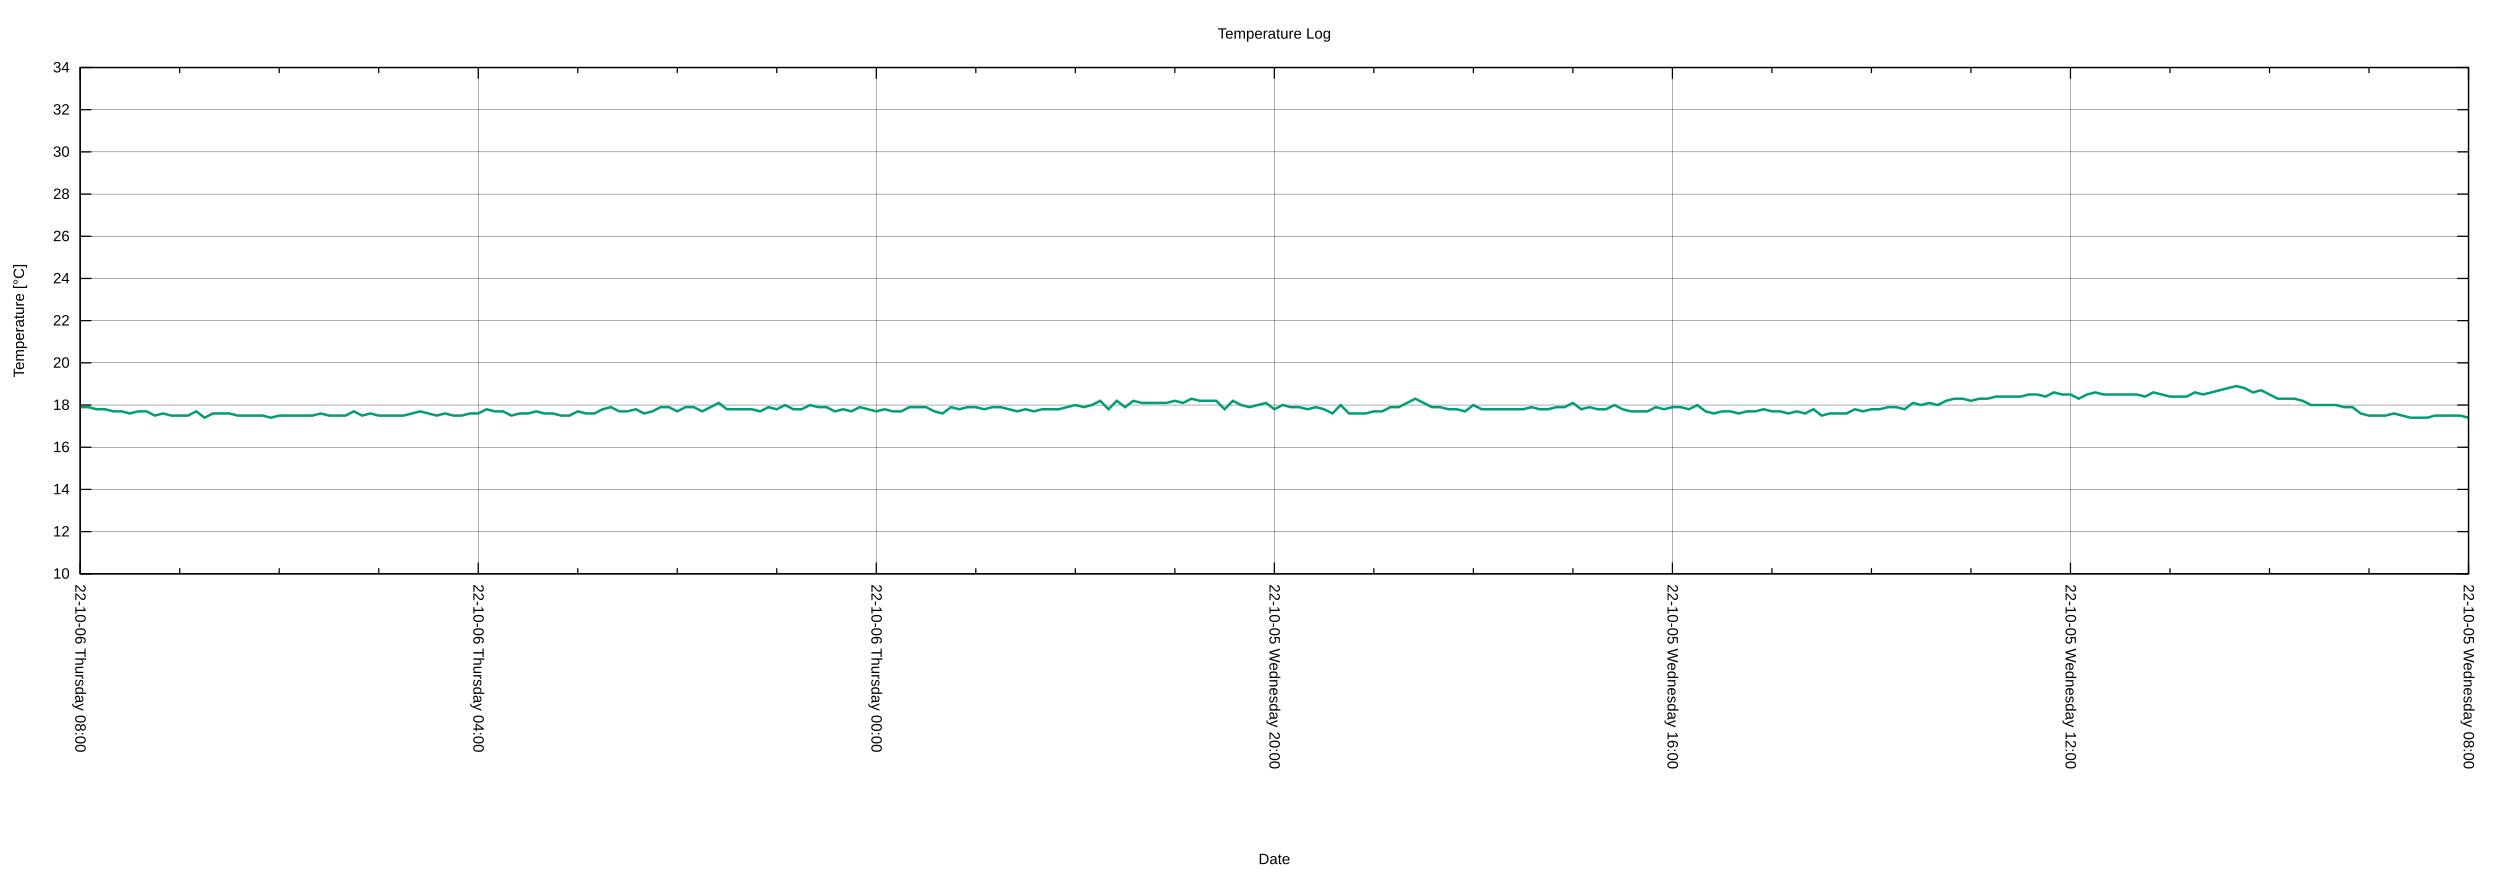
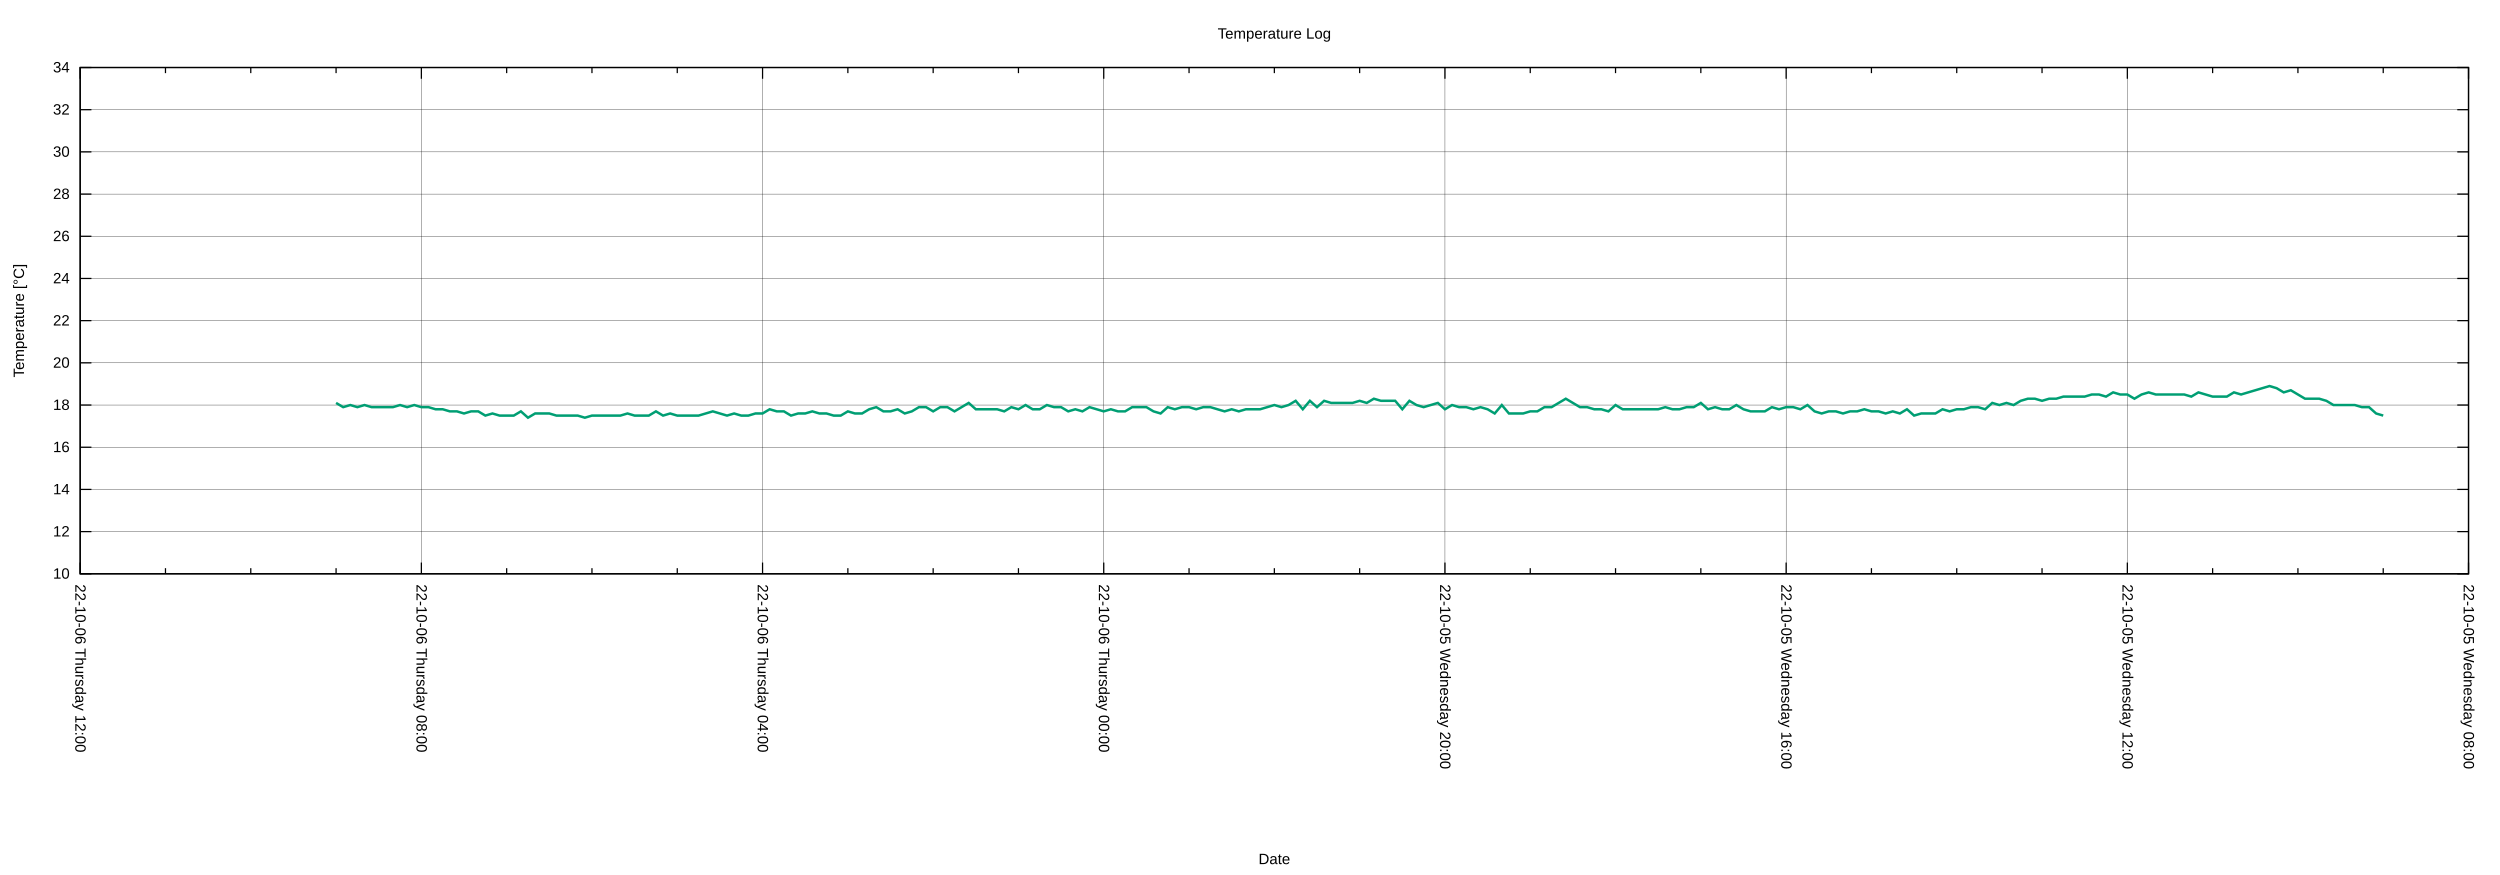
<svg xmlns="http://www.w3.org/2000/svg" xmlns:xlink="http://www.w3.org/1999/xlink" width="2000" height="700" viewBox="0 0 2000 700">
  <g id="gnuplot_canvas">
    <rect x="0" y="0" width="2000" height="700" fill="none" />
    <defs>
      <circle id="gpDot" r="0.5" stroke-width="0.5" stroke="currentColor" />
      <path id="gpPt0" stroke-width="0.222" stroke="currentColor" d="M-1,0 h2 M0,-1 v2" />
      <path id="gpPt1" stroke-width="0.222" stroke="currentColor" d="M-1,-1 L1,1 M1,-1 L-1,1" />
      <path id="gpPt2" stroke-width="0.222" stroke="currentColor" d="M-1,0 L1,0 M0,-1 L0,1 M-1,-1 L1,1 M-1,1 L1,-1" />
      <rect id="gpPt3" stroke-width="0.222" stroke="currentColor" x="-1" y="-1" width="2" height="2" />
      <rect id="gpPt4" stroke-width="0.222" stroke="currentColor" fill="currentColor" x="-1" y="-1" width="2" height="2" />
      <circle id="gpPt5" stroke-width="0.222" stroke="currentColor" cx="0" cy="0" r="1" />
      <use xlink:href="#gpPt5" id="gpPt6" fill="currentColor" stroke="none" />
      <path id="gpPt7" stroke-width="0.222" stroke="currentColor" d="M0,-1.33 L-1.33,0.67 L1.33,0.67 z" />
      <use xlink:href="#gpPt7" id="gpPt8" fill="currentColor" stroke="none" />
      <use xlink:href="#gpPt7" id="gpPt9" stroke="currentColor" transform="rotate(180)" />
      <use xlink:href="#gpPt9" id="gpPt10" fill="currentColor" stroke="none" />
      <use xlink:href="#gpPt3" id="gpPt11" stroke="currentColor" transform="rotate(45)" />
      <use xlink:href="#gpPt11" id="gpPt12" fill="currentColor" stroke="none" />
      <path id="gpPt13" stroke-width="0.222" stroke="currentColor" d="M0,1.330 L1.265,0.411 L0.782,-1.067 L-0.782,-1.076 L-1.265,0.411 z" />
      <use xlink:href="#gpPt13" id="gpPt14" fill="currentColor" stroke="none" />
      <filter id="textbox" filterUnits="objectBoundingBox" x="0" y="0" height="1" width="1">
        <feFlood flood-color="white" flood-opacity="1" result="bgnd" />
        <feComposite in="SourceGraphic" in2="bgnd" operator="atop" />
      </filter>
      <filter id="greybox" filterUnits="objectBoundingBox" x="0" y="0" height="1" width="1">
        <feFlood flood-color="lightgrey" flood-opacity="1" result="grey" />
        <feComposite in="SourceGraphic" in2="grey" operator="atop" />
      </filter>
    </defs>
    <g fill="none" color="white" stroke="currentColor" stroke-width="1.00" stroke-linecap="butt" stroke-linejoin="miter">
</g>
    <g fill="none" color="black" stroke="currentColor" stroke-width="1.00" stroke-linecap="butt" stroke-linejoin="miter">
</g>
    <g fill="none" color="black" stroke="black" stroke-width="0.25" stroke-linecap="butt" stroke-linejoin="miter">
</g>
    <g fill="none" color="black" stroke="currentColor" stroke-width="0.25" stroke-linecap="butt" stroke-linejoin="miter">
      <path stroke="black" class="gridline" d="M64.14,459.04 L1974.82,459.04  " />
    </g>
    <g fill="none" color="black" stroke="black" stroke-width="1.00" stroke-linecap="butt" stroke-linejoin="miter">
</g>
    <g fill="none" color="black" stroke="currentColor" stroke-width="1.00" stroke-linecap="butt" stroke-linejoin="miter">
      <path stroke="black" d="M64.14,459.04 L73.14,459.04 M1974.82,459.04 L1965.82,459.04  " />
      <g transform="translate(55.75,462.94)" stroke="none" fill="black" font-family="Arial" font-size="12.00" text-anchor="end">
        <text>
          <tspan font-family="Arial"> 10</tspan>
        </text>
      </g>
    </g>
    <g fill="none" color="black" stroke="currentColor" stroke-width="1.00" stroke-linecap="butt" stroke-linejoin="miter">
</g>
    <g fill="none" color="black" stroke="black" stroke-width="0.25" stroke-linecap="butt" stroke-linejoin="miter">
</g>
    <g fill="none" color="black" stroke="currentColor" stroke-width="0.25" stroke-linecap="butt" stroke-linejoin="miter">
      <path stroke="black" class="gridline" d="M64.14,425.29 L1974.82,425.29  " />
    </g>
    <g fill="none" color="black" stroke="black" stroke-width="1.00" stroke-linecap="butt" stroke-linejoin="miter">
</g>
    <g fill="none" color="black" stroke="currentColor" stroke-width="1.00" stroke-linecap="butt" stroke-linejoin="miter">
      <path stroke="black" d="M64.14,425.29 L73.14,425.29 M1974.82,425.29 L1965.82,425.29  " />
      <g transform="translate(55.75,429.19)" stroke="none" fill="black" font-family="Arial" font-size="12.00" text-anchor="end">
        <text>
          <tspan font-family="Arial"> 12</tspan>
        </text>
      </g>
    </g>
    <g fill="none" color="black" stroke="currentColor" stroke-width="1.00" stroke-linecap="butt" stroke-linejoin="miter">
</g>
    <g fill="none" color="black" stroke="black" stroke-width="0.25" stroke-linecap="butt" stroke-linejoin="miter">
</g>
    <g fill="none" color="black" stroke="currentColor" stroke-width="0.25" stroke-linecap="butt" stroke-linejoin="miter">
      <path stroke="black" class="gridline" d="M64.14,391.53 L1974.82,391.53  " />
    </g>
    <g fill="none" color="black" stroke="black" stroke-width="1.00" stroke-linecap="butt" stroke-linejoin="miter">
</g>
    <g fill="none" color="black" stroke="currentColor" stroke-width="1.00" stroke-linecap="butt" stroke-linejoin="miter">
      <path stroke="black" d="M64.14,391.53 L73.14,391.53 M1974.82,391.53 L1965.82,391.53  " />
      <g transform="translate(55.75,395.43)" stroke="none" fill="black" font-family="Arial" font-size="12.00" text-anchor="end">
        <text>
          <tspan font-family="Arial"> 14</tspan>
        </text>
      </g>
    </g>
    <g fill="none" color="black" stroke="currentColor" stroke-width="1.00" stroke-linecap="butt" stroke-linejoin="miter">
</g>
    <g fill="none" color="black" stroke="black" stroke-width="0.25" stroke-linecap="butt" stroke-linejoin="miter">
</g>
    <g fill="none" color="black" stroke="currentColor" stroke-width="0.25" stroke-linecap="butt" stroke-linejoin="miter">
      <path stroke="black" class="gridline" d="M64.14,357.78 L1974.82,357.78  " />
    </g>
    <g fill="none" color="black" stroke="black" stroke-width="1.00" stroke-linecap="butt" stroke-linejoin="miter">
</g>
    <g fill="none" color="black" stroke="currentColor" stroke-width="1.00" stroke-linecap="butt" stroke-linejoin="miter">
      <path stroke="black" d="M64.14,357.78 L73.14,357.78 M1974.82,357.78 L1965.82,357.78  " />
      <g transform="translate(55.75,361.68)" stroke="none" fill="black" font-family="Arial" font-size="12.00" text-anchor="end">
        <text>
          <tspan font-family="Arial"> 16</tspan>
        </text>
      </g>
    </g>
    <g fill="none" color="black" stroke="currentColor" stroke-width="1.00" stroke-linecap="butt" stroke-linejoin="miter">
</g>
    <g fill="none" color="black" stroke="black" stroke-width="0.25" stroke-linecap="butt" stroke-linejoin="miter">
</g>
    <g fill="none" color="black" stroke="currentColor" stroke-width="0.25" stroke-linecap="butt" stroke-linejoin="miter">
      <path stroke="black" class="gridline" d="M64.14,324.03 L1974.82,324.03  " />
    </g>
    <g fill="none" color="black" stroke="black" stroke-width="1.00" stroke-linecap="butt" stroke-linejoin="miter">
</g>
    <g fill="none" color="black" stroke="currentColor" stroke-width="1.00" stroke-linecap="butt" stroke-linejoin="miter">
      <path stroke="black" d="M64.14,324.03 L73.14,324.03 M1974.82,324.03 L1965.82,324.03  " />
      <g transform="translate(55.75,327.93)" stroke="none" fill="black" font-family="Arial" font-size="12.00" text-anchor="end">
        <text>
          <tspan font-family="Arial"> 18</tspan>
        </text>
      </g>
    </g>
    <g fill="none" color="black" stroke="currentColor" stroke-width="1.00" stroke-linecap="butt" stroke-linejoin="miter">
</g>
    <g fill="none" color="black" stroke="black" stroke-width="0.25" stroke-linecap="butt" stroke-linejoin="miter">
</g>
    <g fill="none" color="black" stroke="currentColor" stroke-width="0.25" stroke-linecap="butt" stroke-linejoin="miter">
      <path stroke="black" class="gridline" d="M64.14,290.28 L1974.82,290.28  " />
    </g>
    <g fill="none" color="black" stroke="black" stroke-width="1.00" stroke-linecap="butt" stroke-linejoin="miter">
</g>
    <g fill="none" color="black" stroke="currentColor" stroke-width="1.00" stroke-linecap="butt" stroke-linejoin="miter">
      <path stroke="black" d="M64.14,290.28 L73.14,290.28 M1974.82,290.28 L1965.82,290.28  " />
      <g transform="translate(55.75,294.18)" stroke="none" fill="black" font-family="Arial" font-size="12.00" text-anchor="end">
        <text>
          <tspan font-family="Arial"> 20</tspan>
        </text>
      </g>
    </g>
    <g fill="none" color="black" stroke="currentColor" stroke-width="1.00" stroke-linecap="butt" stroke-linejoin="miter">
</g>
    <g fill="none" color="black" stroke="black" stroke-width="0.25" stroke-linecap="butt" stroke-linejoin="miter">
</g>
    <g fill="none" color="black" stroke="currentColor" stroke-width="0.25" stroke-linecap="butt" stroke-linejoin="miter">
      <path stroke="black" class="gridline" d="M64.14,256.52 L1974.82,256.52  " />
    </g>
    <g fill="none" color="black" stroke="black" stroke-width="1.00" stroke-linecap="butt" stroke-linejoin="miter">
</g>
    <g fill="none" color="black" stroke="currentColor" stroke-width="1.00" stroke-linecap="butt" stroke-linejoin="miter">
      <path stroke="black" d="M64.14,256.52 L73.14,256.52 M1974.82,256.52 L1965.82,256.52  " />
      <g transform="translate(55.75,260.42)" stroke="none" fill="black" font-family="Arial" font-size="12.00" text-anchor="end">
        <text>
          <tspan font-family="Arial"> 22</tspan>
        </text>
      </g>
    </g>
    <g fill="none" color="black" stroke="currentColor" stroke-width="1.00" stroke-linecap="butt" stroke-linejoin="miter">
</g>
    <g fill="none" color="black" stroke="black" stroke-width="0.25" stroke-linecap="butt" stroke-linejoin="miter">
</g>
    <g fill="none" color="black" stroke="currentColor" stroke-width="0.25" stroke-linecap="butt" stroke-linejoin="miter">
      <path stroke="black" class="gridline" d="M64.14,222.77 L1974.82,222.77  " />
    </g>
    <g fill="none" color="black" stroke="black" stroke-width="1.00" stroke-linecap="butt" stroke-linejoin="miter">
</g>
    <g fill="none" color="black" stroke="currentColor" stroke-width="1.00" stroke-linecap="butt" stroke-linejoin="miter">
      <path stroke="black" d="M64.14,222.77 L73.14,222.77 M1974.82,222.77 L1965.82,222.77  " />
      <g transform="translate(55.75,226.67)" stroke="none" fill="black" font-family="Arial" font-size="12.00" text-anchor="end">
        <text>
          <tspan font-family="Arial"> 24</tspan>
        </text>
      </g>
    </g>
    <g fill="none" color="black" stroke="currentColor" stroke-width="1.00" stroke-linecap="butt" stroke-linejoin="miter">
</g>
    <g fill="none" color="black" stroke="black" stroke-width="0.25" stroke-linecap="butt" stroke-linejoin="miter">
</g>
    <g fill="none" color="black" stroke="currentColor" stroke-width="0.25" stroke-linecap="butt" stroke-linejoin="miter">
      <path stroke="black" class="gridline" d="M64.14,189.02 L1974.82,189.02  " />
    </g>
    <g fill="none" color="black" stroke="black" stroke-width="1.00" stroke-linecap="butt" stroke-linejoin="miter">
</g>
    <g fill="none" color="black" stroke="currentColor" stroke-width="1.00" stroke-linecap="butt" stroke-linejoin="miter">
      <path stroke="black" d="M64.14,189.02 L73.14,189.02 M1974.82,189.02 L1965.82,189.02  " />
      <g transform="translate(55.75,192.92)" stroke="none" fill="black" font-family="Arial" font-size="12.00" text-anchor="end">
        <text>
          <tspan font-family="Arial"> 26</tspan>
        </text>
      </g>
    </g>
    <g fill="none" color="black" stroke="currentColor" stroke-width="1.00" stroke-linecap="butt" stroke-linejoin="miter">
</g>
    <g fill="none" color="black" stroke="black" stroke-width="0.25" stroke-linecap="butt" stroke-linejoin="miter">
</g>
    <g fill="none" color="black" stroke="currentColor" stroke-width="0.25" stroke-linecap="butt" stroke-linejoin="miter">
      <path stroke="black" class="gridline" d="M64.14,155.27 L1974.82,155.27  " />
    </g>
    <g fill="none" color="black" stroke="black" stroke-width="1.00" stroke-linecap="butt" stroke-linejoin="miter">
</g>
    <g fill="none" color="black" stroke="currentColor" stroke-width="1.00" stroke-linecap="butt" stroke-linejoin="miter">
      <path stroke="black" d="M64.14,155.27 L73.14,155.27 M1974.82,155.27 L1965.82,155.27  " />
      <g transform="translate(55.75,159.17)" stroke="none" fill="black" font-family="Arial" font-size="12.00" text-anchor="end">
        <text>
          <tspan font-family="Arial"> 28</tspan>
        </text>
      </g>
    </g>
    <g fill="none" color="black" stroke="currentColor" stroke-width="1.00" stroke-linecap="butt" stroke-linejoin="miter">
</g>
    <g fill="none" color="black" stroke="black" stroke-width="0.25" stroke-linecap="butt" stroke-linejoin="miter">
</g>
    <g fill="none" color="black" stroke="currentColor" stroke-width="0.25" stroke-linecap="butt" stroke-linejoin="miter">
      <path stroke="black" class="gridline" d="M64.14,121.51 L1974.82,121.51  " />
    </g>
    <g fill="none" color="black" stroke="black" stroke-width="1.00" stroke-linecap="butt" stroke-linejoin="miter">
</g>
    <g fill="none" color="black" stroke="currentColor" stroke-width="1.00" stroke-linecap="butt" stroke-linejoin="miter">
      <path stroke="black" d="M64.14,121.51 L73.14,121.51 M1974.82,121.51 L1965.82,121.51  " />
      <g transform="translate(55.75,125.41)" stroke="none" fill="black" font-family="Arial" font-size="12.00" text-anchor="end">
        <text>
          <tspan font-family="Arial"> 30</tspan>
        </text>
      </g>
    </g>
    <g fill="none" color="black" stroke="currentColor" stroke-width="1.00" stroke-linecap="butt" stroke-linejoin="miter">
</g>
    <g fill="none" color="black" stroke="black" stroke-width="0.25" stroke-linecap="butt" stroke-linejoin="miter">
</g>
    <g fill="none" color="black" stroke="currentColor" stroke-width="0.25" stroke-linecap="butt" stroke-linejoin="miter">
      <path stroke="black" class="gridline" d="M64.14,87.76 L1974.82,87.76  " />
    </g>
    <g fill="none" color="black" stroke="black" stroke-width="1.00" stroke-linecap="butt" stroke-linejoin="miter">
</g>
    <g fill="none" color="black" stroke="currentColor" stroke-width="1.00" stroke-linecap="butt" stroke-linejoin="miter">
      <path stroke="black" d="M64.14,87.76 L73.14,87.76 M1974.82,87.76 L1965.82,87.76  " />
      <g transform="translate(55.75,91.66)" stroke="none" fill="black" font-family="Arial" font-size="12.00" text-anchor="end">
        <text>
          <tspan font-family="Arial"> 32</tspan>
        </text>
      </g>
    </g>
    <g fill="none" color="black" stroke="currentColor" stroke-width="1.00" stroke-linecap="butt" stroke-linejoin="miter">
</g>
    <g fill="none" color="black" stroke="black" stroke-width="0.25" stroke-linecap="butt" stroke-linejoin="miter">
</g>
    <g fill="none" color="black" stroke="currentColor" stroke-width="0.25" stroke-linecap="butt" stroke-linejoin="miter">
      <path stroke="black" class="gridline" d="M64.14,54.01 L1974.82,54.01  " />
    </g>
    <g fill="none" color="black" stroke="black" stroke-width="1.00" stroke-linecap="butt" stroke-linejoin="miter">
</g>
    <g fill="none" color="black" stroke="currentColor" stroke-width="1.00" stroke-linecap="butt" stroke-linejoin="miter">
      <path stroke="black" d="M64.14,54.01 L73.14,54.01 M1974.82,54.01 L1965.82,54.01  " />
      <g transform="translate(55.75,57.91)" stroke="none" fill="black" font-family="Arial" font-size="12.00" text-anchor="end">
        <text>
          <tspan font-family="Arial"> 34</tspan>
        </text>
      </g>
    </g>
    <g fill="none" color="black" stroke="currentColor" stroke-width="1.00" stroke-linecap="butt" stroke-linejoin="miter">
</g>
    <g fill="none" color="black" stroke="black" stroke-width="0.25" stroke-linecap="butt" stroke-linejoin="miter">
</g>
    <g fill="none" color="black" stroke="currentColor" stroke-width="0.25" stroke-linecap="butt" stroke-linejoin="miter">
      <path stroke="black" class="gridline" d="M1974.82,459.04 L1974.82,54.01  " />
    </g>
    <g fill="none" color="black" stroke="black" stroke-width="1.00" stroke-linecap="butt" stroke-linejoin="miter">
</g>
    <g fill="none" color="black" stroke="currentColor" stroke-width="1.00" stroke-linecap="butt" stroke-linejoin="miter">
      <path stroke="black" d="M1974.82,459.04 L1974.82,450.04 M1974.82,54.01 L1974.82,63.01  " />
      <g transform="translate(1970.92,467.43) rotate(90)" stroke="none" fill="black" font-family="Arial" font-size="12.00" text-anchor="start">
        <text>
          <tspan font-family="Arial">22-10-05 Wednesday 08:00</tspan>
        </text>
      </g>
    </g>
    <g fill="none" color="black" stroke="currentColor" stroke-width="1.00" stroke-linecap="butt" stroke-linejoin="miter">
-       <path stroke="black" d="M1895.21,459.04 L1895.21,454.54 M1895.21,54.01 L1895.21,58.51 M1815.60,459.04 L1815.60,454.54 M1815.60,54.01 L1815.60,58.51   M1735.99,459.04 L1735.99,454.54 M1735.99,54.01 L1735.99,58.51  " />
-     </g>
-     <g fill="none" color="black" stroke="black" stroke-width="0.25" stroke-linecap="butt" stroke-linejoin="miter">
- </g>
-     <g fill="none" color="black" stroke="currentColor" stroke-width="0.25" stroke-linecap="butt" stroke-linejoin="miter">
-       <path stroke="black" class="gridline" d="M1656.37,459.04 L1656.37,54.01  " />
-     </g>
-     <g fill="none" color="black" stroke="black" stroke-width="1.00" stroke-linecap="butt" stroke-linejoin="miter">
- </g>
-     <g fill="none" color="black" stroke="currentColor" stroke-width="1.00" stroke-linecap="butt" stroke-linejoin="miter">
-       <path stroke="black" d="M1656.37,459.04 L1656.37,450.04 M1656.37,54.01 L1656.37,63.01  " />
-       <g transform="translate(1652.47,467.43) rotate(90)" stroke="none" fill="black" font-family="Arial" font-size="12.00" text-anchor="start">
+       <path stroke="black" d="M1906.58,459.04 L1906.58,454.54 M1906.58,54.01 L1906.58,58.51 M1838.34,459.04 L1838.34,454.54 M1838.34,54.01 L1838.34,58.51   M1770.10,459.04 L1770.10,454.54 M1770.10,54.01 L1770.10,58.51  " />
+     </g>
+     <g fill="none" color="black" stroke="black" stroke-width="0.25" stroke-linecap="butt" stroke-linejoin="miter">
+ </g>
+     <g fill="none" color="black" stroke="currentColor" stroke-width="0.25" stroke-linecap="butt" stroke-linejoin="miter">
+       <path stroke="black" class="gridline" d="M1701.87,459.04 L1701.87,54.01  " />
+     </g>
+     <g fill="none" color="black" stroke="black" stroke-width="1.00" stroke-linecap="butt" stroke-linejoin="miter">
+ </g>
+     <g fill="none" color="black" stroke="currentColor" stroke-width="1.00" stroke-linecap="butt" stroke-linejoin="miter">
+       <path stroke="black" d="M1701.87,459.04 L1701.87,450.04 M1701.87,54.01 L1701.87,63.01  " />
+       <g transform="translate(1697.97,467.43) rotate(90)" stroke="none" fill="black" font-family="Arial" font-size="12.00" text-anchor="start">
        <text>
          <tspan font-family="Arial">22-10-05 Wednesday 12:00</tspan>
        </text>
      </g>
    </g>
    <g fill="none" color="black" stroke="currentColor" stroke-width="1.00" stroke-linecap="butt" stroke-linejoin="miter">
-       <path stroke="black" d="M1576.76,459.04 L1576.76,454.54 M1576.76,54.01 L1576.76,58.51 M1497.15,459.04 L1497.15,454.54 M1497.15,54.01 L1497.15,58.51   M1417.54,459.04 L1417.54,454.54 M1417.54,54.01 L1417.54,58.51  " />
-     </g>
-     <g fill="none" color="black" stroke="black" stroke-width="0.25" stroke-linecap="butt" stroke-linejoin="miter">
- </g>
-     <g fill="none" color="black" stroke="currentColor" stroke-width="0.25" stroke-linecap="butt" stroke-linejoin="miter">
-       <path stroke="black" class="gridline" d="M1337.93,459.04 L1337.93,54.01  " />
-     </g>
-     <g fill="none" color="black" stroke="black" stroke-width="1.00" stroke-linecap="butt" stroke-linejoin="miter">
- </g>
-     <g fill="none" color="black" stroke="currentColor" stroke-width="1.00" stroke-linecap="butt" stroke-linejoin="miter">
-       <path stroke="black" d="M1337.93,459.04 L1337.93,450.04 M1337.93,54.01 L1337.93,63.01  " />
-       <g transform="translate(1334.03,467.43) rotate(90)" stroke="none" fill="black" font-family="Arial" font-size="12.00" text-anchor="start">
+       <path stroke="black" d="M1633.63,459.04 L1633.63,454.54 M1633.63,54.01 L1633.63,58.51 M1565.39,459.04 L1565.39,454.54 M1565.39,54.01 L1565.39,58.51   M1497.15,459.04 L1497.15,454.54 M1497.15,54.01 L1497.15,58.51  " />
+     </g>
+     <g fill="none" color="black" stroke="black" stroke-width="0.25" stroke-linecap="butt" stroke-linejoin="miter">
+ </g>
+     <g fill="none" color="black" stroke="currentColor" stroke-width="0.25" stroke-linecap="butt" stroke-linejoin="miter">
+       <path stroke="black" class="gridline" d="M1428.91,459.04 L1428.91,54.01  " />
+     </g>
+     <g fill="none" color="black" stroke="black" stroke-width="1.00" stroke-linecap="butt" stroke-linejoin="miter">
+ </g>
+     <g fill="none" color="black" stroke="currentColor" stroke-width="1.00" stroke-linecap="butt" stroke-linejoin="miter">
+       <path stroke="black" d="M1428.91,459.04 L1428.91,450.04 M1428.91,54.01 L1428.91,63.01  " />
+       <g transform="translate(1425.01,467.43) rotate(90)" stroke="none" fill="black" font-family="Arial" font-size="12.00" text-anchor="start">
        <text>
          <tspan font-family="Arial">22-10-05 Wednesday 16:00</tspan>
        </text>
      </g>
    </g>
    <g fill="none" color="black" stroke="currentColor" stroke-width="1.00" stroke-linecap="butt" stroke-linejoin="miter">
-       <path stroke="black" d="M1258.32,459.04 L1258.32,454.54 M1258.32,54.01 L1258.32,58.51 M1178.70,459.04 L1178.70,454.54 M1178.70,54.01 L1178.70,58.51   M1099.09,459.04 L1099.09,454.54 M1099.09,54.01 L1099.09,58.51  " />
-     </g>
-     <g fill="none" color="black" stroke="black" stroke-width="0.25" stroke-linecap="butt" stroke-linejoin="miter">
- </g>
-     <g fill="none" color="black" stroke="currentColor" stroke-width="0.25" stroke-linecap="butt" stroke-linejoin="miter">
-       <path stroke="black" class="gridline" d="M1019.48,459.04 L1019.48,54.01  " />
-     </g>
-     <g fill="none" color="black" stroke="black" stroke-width="1.00" stroke-linecap="butt" stroke-linejoin="miter">
- </g>
-     <g fill="none" color="black" stroke="currentColor" stroke-width="1.00" stroke-linecap="butt" stroke-linejoin="miter">
-       <path stroke="black" d="M1019.48,459.04 L1019.48,450.04 M1019.48,54.01 L1019.48,63.01  " />
-       <g transform="translate(1015.58,467.43) rotate(90)" stroke="none" fill="black" font-family="Arial" font-size="12.00" text-anchor="start">
+       <path stroke="black" d="M1360.67,459.04 L1360.67,454.54 M1360.67,54.01 L1360.67,58.51 M1292.43,459.04 L1292.43,454.54 M1292.43,54.01 L1292.43,58.51   M1224.20,459.04 L1224.20,454.54 M1224.20,54.01 L1224.20,58.51  " />
+     </g>
+     <g fill="none" color="black" stroke="black" stroke-width="0.25" stroke-linecap="butt" stroke-linejoin="miter">
+ </g>
+     <g fill="none" color="black" stroke="currentColor" stroke-width="0.25" stroke-linecap="butt" stroke-linejoin="miter">
+       <path stroke="black" class="gridline" d="M1155.96,459.04 L1155.96,54.01  " />
+     </g>
+     <g fill="none" color="black" stroke="black" stroke-width="1.00" stroke-linecap="butt" stroke-linejoin="miter">
+ </g>
+     <g fill="none" color="black" stroke="currentColor" stroke-width="1.00" stroke-linecap="butt" stroke-linejoin="miter">
+       <path stroke="black" d="M1155.96,459.04 L1155.96,450.04 M1155.96,54.01 L1155.96,63.01  " />
+       <g transform="translate(1152.06,467.43) rotate(90)" stroke="none" fill="black" font-family="Arial" font-size="12.00" text-anchor="start">
        <text>
          <tspan font-family="Arial">22-10-05 Wednesday 20:00</tspan>
        </text>
      </g>
    </g>
    <g fill="none" color="black" stroke="currentColor" stroke-width="1.00" stroke-linecap="butt" stroke-linejoin="miter">
-       <path stroke="black" d="M939.87,459.04 L939.87,454.54 M939.87,54.01 L939.87,58.51 M860.26,459.04 L860.26,454.54 M860.26,54.01 L860.26,58.51   M780.65,459.04 L780.65,454.54 M780.65,54.01 L780.65,58.51  " />
-     </g>
-     <g fill="none" color="black" stroke="black" stroke-width="0.25" stroke-linecap="butt" stroke-linejoin="miter">
- </g>
-     <g fill="none" color="black" stroke="currentColor" stroke-width="0.25" stroke-linecap="butt" stroke-linejoin="miter">
-       <path stroke="black" class="gridline" d="M701.03,459.04 L701.03,54.01  " />
-     </g>
-     <g fill="none" color="black" stroke="black" stroke-width="1.00" stroke-linecap="butt" stroke-linejoin="miter">
- </g>
-     <g fill="none" color="black" stroke="currentColor" stroke-width="1.00" stroke-linecap="butt" stroke-linejoin="miter">
-       <path stroke="black" d="M701.03,459.04 L701.03,450.04 M701.03,54.01 L701.03,63.01  " />
-       <g transform="translate(697.13,467.43) rotate(90)" stroke="none" fill="black" font-family="Arial" font-size="12.00" text-anchor="start">
+       <path stroke="black" d="M1087.72,459.04 L1087.72,454.54 M1087.72,54.01 L1087.72,58.51 M1019.48,459.04 L1019.48,454.54 M1019.48,54.01 L1019.48,58.51   M951.24,459.04 L951.24,454.54 M951.24,54.01 L951.24,58.51  " />
+     </g>
+     <g fill="none" color="black" stroke="black" stroke-width="0.25" stroke-linecap="butt" stroke-linejoin="miter">
+ </g>
+     <g fill="none" color="black" stroke="currentColor" stroke-width="0.25" stroke-linecap="butt" stroke-linejoin="miter">
+       <path stroke="black" class="gridline" d="M883.00,459.04 L883.00,54.01  " />
+     </g>
+     <g fill="none" color="black" stroke="black" stroke-width="1.00" stroke-linecap="butt" stroke-linejoin="miter">
+ </g>
+     <g fill="none" color="black" stroke="currentColor" stroke-width="1.00" stroke-linecap="butt" stroke-linejoin="miter">
+       <path stroke="black" d="M883.00,459.04 L883.00,450.04 M883.00,54.01 L883.00,63.01  " />
+       <g transform="translate(879.10,467.43) rotate(90)" stroke="none" fill="black" font-family="Arial" font-size="12.00" text-anchor="start">
        <text>
          <tspan font-family="Arial">22-10-06 Thursday 00:00</tspan>
        </text>
      </g>
    </g>
    <g fill="none" color="black" stroke="currentColor" stroke-width="1.00" stroke-linecap="butt" stroke-linejoin="miter">
-       <path stroke="black" d="M621.42,459.04 L621.42,454.54 M621.42,54.01 L621.42,58.51 M541.81,459.04 L541.81,454.54 M541.81,54.01 L541.81,58.51   M462.20,459.04 L462.20,454.54 M462.20,54.01 L462.20,58.51  " />
-     </g>
-     <g fill="none" color="black" stroke="black" stroke-width="0.25" stroke-linecap="butt" stroke-linejoin="miter">
- </g>
-     <g fill="none" color="black" stroke="currentColor" stroke-width="0.25" stroke-linecap="butt" stroke-linejoin="miter">
-       <path stroke="black" class="gridline" d="M382.59,459.04 L382.59,54.01  " />
-     </g>
-     <g fill="none" color="black" stroke="black" stroke-width="1.00" stroke-linecap="butt" stroke-linejoin="miter">
- </g>
-     <g fill="none" color="black" stroke="currentColor" stroke-width="1.00" stroke-linecap="butt" stroke-linejoin="miter">
-       <path stroke="black" d="M382.59,459.04 L382.59,450.04 M382.59,54.01 L382.59,63.01  " />
-       <g transform="translate(378.69,467.43) rotate(90)" stroke="none" fill="black" font-family="Arial" font-size="12.00" text-anchor="start">
+       <path stroke="black" d="M814.76,459.04 L814.76,454.54 M814.76,54.01 L814.76,58.51 M746.53,459.04 L746.53,454.54 M746.53,54.01 L746.53,58.51   M678.29,459.04 L678.29,454.54 M678.29,54.01 L678.29,58.51  " />
+     </g>
+     <g fill="none" color="black" stroke="black" stroke-width="0.25" stroke-linecap="butt" stroke-linejoin="miter">
+ </g>
+     <g fill="none" color="black" stroke="currentColor" stroke-width="0.25" stroke-linecap="butt" stroke-linejoin="miter">
+       <path stroke="black" class="gridline" d="M610.05,459.04 L610.05,54.01  " />
+     </g>
+     <g fill="none" color="black" stroke="black" stroke-width="1.00" stroke-linecap="butt" stroke-linejoin="miter">
+ </g>
+     <g fill="none" color="black" stroke="currentColor" stroke-width="1.00" stroke-linecap="butt" stroke-linejoin="miter">
+       <path stroke="black" d="M610.05,459.04 L610.05,450.04 M610.05,54.01 L610.05,63.01  " />
+       <g transform="translate(606.15,467.43) rotate(90)" stroke="none" fill="black" font-family="Arial" font-size="12.00" text-anchor="start">
        <text>
          <tspan font-family="Arial">22-10-06 Thursday 04:00</tspan>
        </text>
      </g>
    </g>
    <g fill="none" color="black" stroke="currentColor" stroke-width="1.00" stroke-linecap="butt" stroke-linejoin="miter">
-       <path stroke="black" d="M302.98,459.04 L302.98,454.54 M302.98,54.01 L302.98,58.51 M223.36,459.04 L223.36,454.54 M223.36,54.01 L223.36,58.51   M143.75,459.04 L143.75,454.54 M143.75,54.01 L143.75,58.51  " />
+       <path stroke="black" d="M541.81,459.04 L541.81,454.54 M541.81,54.01 L541.81,58.51 M473.57,459.04 L473.57,454.54 M473.57,54.01 L473.57,58.51   M405.33,459.04 L405.33,454.54 M405.33,54.01 L405.33,58.51  " />
+     </g>
+     <g fill="none" color="black" stroke="black" stroke-width="0.25" stroke-linecap="butt" stroke-linejoin="miter">
+ </g>
+     <g fill="none" color="black" stroke="currentColor" stroke-width="0.25" stroke-linecap="butt" stroke-linejoin="miter">
+       <path stroke="black" class="gridline" d="M337.09,459.04 L337.09,54.01  " />
+     </g>
+     <g fill="none" color="black" stroke="black" stroke-width="1.00" stroke-linecap="butt" stroke-linejoin="miter">
+ </g>
+     <g fill="none" color="black" stroke="currentColor" stroke-width="1.00" stroke-linecap="butt" stroke-linejoin="miter">
+       <path stroke="black" d="M337.09,459.04 L337.09,450.04 M337.09,54.01 L337.09,63.01  " />
+       <g transform="translate(333.19,467.43) rotate(90)" stroke="none" fill="black" font-family="Arial" font-size="12.00" text-anchor="start">
+         <text>
+           <tspan font-family="Arial">22-10-06 Thursday 08:00</tspan>
+         </text>
+       </g>
+     </g>
+     <g fill="none" color="black" stroke="currentColor" stroke-width="1.00" stroke-linecap="butt" stroke-linejoin="miter">
+       <path stroke="black" d="M268.86,459.04 L268.86,454.54 M268.86,54.01 L268.86,58.51 M200.62,459.04 L200.62,454.54 M200.62,54.01 L200.62,58.51   M132.38,459.04 L132.38,454.54 M132.38,54.01 L132.38,58.51  " />
    </g>
    <g fill="none" color="black" stroke="black" stroke-width="0.25" stroke-linecap="butt" stroke-linejoin="miter">
</g>
    <g fill="none" color="black" stroke="currentColor" stroke-width="0.25" stroke-linecap="butt" stroke-linejoin="miter">
      <path stroke="black" class="gridline" d="M64.14,459.04 L64.14,54.01  " />
    </g>
    <g fill="none" color="black" stroke="black" stroke-width="1.00" stroke-linecap="butt" stroke-linejoin="miter">
</g>
    <g fill="none" color="black" stroke="currentColor" stroke-width="1.00" stroke-linecap="butt" stroke-linejoin="miter">
      <path stroke="black" d="M64.14,459.04 L64.14,450.04 M64.14,54.01 L64.14,63.01  " />
      <g transform="translate(60.24,467.43) rotate(90)" stroke="none" fill="black" font-family="Arial" font-size="12.00" text-anchor="start">
        <text>
-           <tspan font-family="Arial">22-10-06 Thursday 08:00</tspan>
+           <tspan font-family="Arial">22-10-06 Thursday 12:00</tspan>
        </text>
      </g>
    </g>
    <g fill="none" color="black" stroke="currentColor" stroke-width="1.00" stroke-linecap="butt" stroke-linejoin="miter">
</g>
    <g fill="none" color="black" stroke="currentColor" stroke-width="1.00" stroke-linecap="butt" stroke-linejoin="miter">
      <path stroke="black" d="M64.14,54.01 L64.14,459.04 L1974.82,459.04 L1974.82,54.01 L64.14,54.01 Z  " />
    </g>
    <g fill="none" color="black" stroke="currentColor" stroke-width="1.00" stroke-linecap="butt" stroke-linejoin="miter">
      <g transform="translate(19.18,256.53) rotate(270)" stroke="none" fill="black" font-family="Arial" font-size="12.00" text-anchor="middle">
        <text>
          <tspan font-family="Arial">Temperature [°C]</tspan>
        </text>
      </g>
    </g>
    <g fill="none" color="black" stroke="currentColor" stroke-width="1.00" stroke-linecap="butt" stroke-linejoin="miter">
      <g transform="translate(1019.48,691.30)" stroke="none" fill="black" font-family="Arial" font-size="12.00" text-anchor="middle">
        <text>
          <tspan font-family="Arial">Date</tspan>
        </text>
      </g>
    </g>
    <g fill="none" color="black" stroke="currentColor" stroke-width="1.00" stroke-linecap="butt" stroke-linejoin="miter">
</g>
    <g id="gnuplot_plot_1">
      <g fill="none" color="white" stroke="currentColor" stroke-width="2.00" stroke-linecap="butt" stroke-linejoin="miter">
</g>
      <g fill="none" color="black" stroke="currentColor" stroke-width="2.00" stroke-linecap="butt" stroke-linejoin="miter">
-         <path stroke="rgb(  0, 158, 115)" d="M64.14,325.72 L70.77,325.72 L77.41,327.41 L84.04,327.41 L90.68,329.09 L97.31,329.09 L103.95,330.78 L110.58,329.09   L117.21,329.09 L123.85,332.47 L130.48,330.78 L137.12,332.47 L143.75,332.47 L150.39,332.47 L157.02,329.09 L163.65,334.16   L170.29,330.78 L176.92,330.78 L183.56,330.78 L190.19,332.47 L196.83,332.47 L203.46,332.47 L210.09,332.47 L216.73,334.16   L223.36,332.47 L230.00,332.47 L236.63,332.47 L243.27,332.47 L249.90,332.47 L256.53,330.78 L263.17,332.47 L269.80,332.47   L276.44,332.47 L283.07,329.09 L289.71,332.47 L296.34,330.78 L302.98,332.47 L309.61,332.47 L316.24,332.47 L322.88,332.47   L329.51,330.78 L336.15,329.09 L342.78,330.78 L349.42,332.47 L356.05,330.78 L362.68,332.47 L369.32,332.47 L375.95,330.78   L382.59,330.78 L389.22,327.41 L395.86,329.09 L402.49,329.09 L409.12,332.47 L415.76,330.78 L422.39,330.78 L429.03,329.09   L435.66,330.78 L442.30,330.78 L448.93,332.47 L455.56,332.47 L462.20,329.09 L468.83,330.78 L475.47,330.78 L482.10,327.41   L488.74,325.72 L495.37,329.09 L502.00,329.09 L508.64,327.41 L515.27,330.78 L521.91,329.09 L528.54,325.72 L535.18,325.72   L541.81,329.09 L548.44,325.72 L555.08,325.72 L561.71,329.09 L568.35,325.72 L574.98,322.34 L581.62,327.41 L588.25,327.41   L594.88,327.41 L601.52,327.41 L608.15,329.09 L614.79,325.72 L621.42,327.41 L628.06,324.03 L634.69,327.41 L641.32,327.41   L647.96,324.03 L654.59,325.72 L661.23,325.72 L667.86,329.09 L674.50,327.41 L681.13,329.09 L687.76,325.72 L694.40,327.41   L701.03,329.09 L707.67,327.41 L714.30,329.09 L720.94,329.09 L727.57,325.72 L734.20,325.72 L740.84,325.72 L747.47,329.09   L754.11,330.78 L760.74,325.72 L767.38,327.41 L774.01,325.72 L780.65,325.72 L787.28,327.41 L793.91,325.72 L800.55,325.72   L807.18,327.41 L813.82,329.09 L820.45,327.41 L827.09,329.09 L833.72,327.41 L840.35,327.41 L846.99,327.41 L853.62,325.72   L860.26,324.03 L866.89,325.72 L873.53,324.03 L880.16,320.65 L886.79,327.41 L893.43,320.65 L900.06,325.72 L906.70,320.65   L913.33,322.34 L919.97,322.34 L926.60,322.34 L933.23,322.34 L939.87,320.65 L946.50,322.34 L953.14,318.97 L959.77,320.65   L966.41,320.65 L973.04,320.65 L979.67,327.41 L986.31,320.65 L992.94,324.03 L999.58,325.72 L1006.21,324.03 L1012.85,322.34   L1019.48,327.41 L1026.11,324.03 L1032.75,325.72 L1039.38,325.72 L1046.02,327.41 L1052.65,325.72 L1059.29,327.41 L1065.92,330.78   L1072.55,324.03 L1079.19,330.78 L1085.82,330.78 L1092.46,330.78 L1099.09,329.09 L1105.73,329.09 L1112.36,325.72 L1118.99,325.72   L1125.63,322.34 L1132.26,318.97 L1138.90,322.34 L1145.53,325.72 L1152.17,325.72 L1158.80,327.41 L1165.43,327.41 L1172.07,329.09   L1178.70,324.03 L1185.34,327.41 L1191.97,327.41 L1198.61,327.41 L1205.24,327.41 L1211.87,327.41 L1218.51,327.41 L1225.14,325.72   L1231.78,327.41 L1238.41,327.41 L1245.05,325.72 L1251.68,325.72 L1258.32,322.34 L1264.95,327.41 L1271.58,325.72 L1278.22,327.41   L1284.85,327.41 L1291.49,324.03 L1298.12,327.41 L1304.76,329.09 L1311.39,329.09 L1318.02,329.09 L1324.66,325.72 L1331.29,327.41   L1337.93,325.72 L1344.56,325.72 L1351.20,327.41 L1357.83,324.03 L1364.46,329.09 L1371.10,330.78 L1377.73,329.09 L1384.37,329.09   L1391.00,330.78 L1397.64,329.09 L1404.27,329.09 L1410.90,327.41 L1417.54,329.09 L1424.17,329.09 L1430.81,330.78 L1437.44,329.09   L1444.08,330.78 L1450.71,327.41 L1457.34,332.47 L1463.98,330.78 L1470.61,330.78 L1477.25,330.78 L1483.88,327.41 L1490.52,329.09   L1497.15,327.41 L1503.78,327.41 L1510.42,325.72 L1517.05,325.72 L1523.69,327.41 L1530.32,322.34 L1536.96,324.03 L1543.59,322.34   L1550.22,324.03 L1556.86,320.65 L1563.49,318.97 L1570.13,318.97 L1576.76,320.65 L1583.40,318.97 L1590.03,318.97 L1596.66,317.28   L1603.30,317.28 L1609.93,317.28 L1616.57,317.28 L1623.20,315.59 L1629.84,315.59 L1636.47,317.28 L1643.10,313.90 L1649.74,315.59   L1656.37,315.59 L1663.01,318.97 L1669.64,315.59 L1676.28,313.90 L1682.91,315.59 L1689.54,315.59 L1696.18,315.59 L1702.81,315.59   L1709.45,315.59 L1716.08,317.28 L1722.72,313.90 L1729.35,315.59 L1735.99,317.28 L1742.62,317.28 L1749.25,317.28 L1755.89,313.90   L1762.52,315.59 L1769.16,313.90 L1775.79,312.22 L1782.43,310.53 L1789.06,308.84 L1795.69,310.53 L1802.33,313.90 L1808.96,312.22   L1815.60,315.59 L1822.23,318.97 L1828.87,318.97 L1835.50,318.97 L1842.13,320.65 L1848.77,324.03 L1855.40,324.03 L1862.04,324.03   L1868.67,324.03 L1875.31,325.72 L1881.94,325.72 L1888.57,330.78 L1895.21,332.47 L1901.84,332.47 L1908.48,332.47 L1915.11,330.78   L1921.75,332.47 L1928.38,334.16 L1935.01,334.16 L1941.65,334.16 L1948.28,332.47 L1954.92,332.47 L1961.55,332.47 L1968.19,332.47   L1974.82,334.16  " />
+         <path stroke="rgb(  0, 158, 115)" d="M268.86,322.34 L274.54,325.72 L280.23,324.03 L285.92,325.72 L291.60,324.03 L297.29,325.72 L302.98,325.72 L308.66,325.72   L314.35,325.72 L320.03,324.03 L325.72,325.72 L331.41,324.03 L337.09,325.72 L342.78,325.72 L348.47,327.41 L354.15,327.41   L359.84,329.09 L365.53,329.09 L371.21,330.78 L376.90,329.09 L382.59,329.09 L388.27,332.47 L393.96,330.78 L399.65,332.47   L405.33,332.47 L411.02,332.47 L416.71,329.09 L422.39,334.16 L428.08,330.78 L433.77,330.78 L439.45,330.78 L445.14,332.47   L450.83,332.47 L456.51,332.47 L462.20,332.47 L467.88,334.16 L473.57,332.47 L479.26,332.47 L484.94,332.47 L490.63,332.47   L496.32,332.47 L502.00,330.78 L507.69,332.47 L513.38,332.47 L519.06,332.47 L524.75,329.09 L530.44,332.47 L536.12,330.78   L541.81,332.47 L547.50,332.47 L553.18,332.47 L558.87,332.47 L564.56,330.78 L570.24,329.09 L575.93,330.78 L581.62,332.47   L587.30,330.78 L592.99,332.47 L598.68,332.47 L604.36,330.78 L610.05,330.78 L615.74,327.41 L621.42,329.09 L627.11,329.09   L632.79,332.47 L638.48,330.78 L644.17,330.78 L649.85,329.09 L655.54,330.78 L661.23,330.78 L666.91,332.47 L672.60,332.47   L678.29,329.09 L683.97,330.78 L689.66,330.78 L695.35,327.41 L701.03,325.72 L706.72,329.09 L712.41,329.09 L718.09,327.41   L723.78,330.78 L729.47,329.09 L735.15,325.72 L740.84,325.72 L746.53,329.09 L752.21,325.72 L757.90,325.72 L763.59,329.09   L769.27,325.72 L774.96,322.34 L780.65,327.41 L786.33,327.41 L792.02,327.41 L797.70,327.41 L803.39,329.09 L809.08,325.72   L814.76,327.41 L820.45,324.03 L826.14,327.41 L831.82,327.41 L837.51,324.03 L843.20,325.72 L848.88,325.72 L854.57,329.09   L860.26,327.41 L865.94,329.09 L871.63,325.72 L877.32,327.41 L883.00,329.09 L888.69,327.41 L894.38,329.09 L900.06,329.09   L905.75,325.72 L911.44,325.72 L917.12,325.72 L922.81,329.09 L928.50,330.78 L934.18,325.72 L939.87,327.41 L945.55,325.72   L951.24,325.72 L956.93,327.41 L962.61,325.72 L968.30,325.72 L973.99,327.41 L979.67,329.09 L985.36,327.41 L991.05,329.09   L996.73,327.41 L1002.42,327.41 L1008.11,327.41 L1013.79,325.72 L1019.48,324.03 L1025.17,325.72 L1030.85,324.03 L1036.54,320.65   L1042.23,327.41 L1047.91,320.65 L1053.60,325.72 L1059.29,320.65 L1064.97,322.34 L1070.66,322.34 L1076.35,322.34 L1082.03,322.34   L1087.72,320.65 L1093.41,322.34 L1099.09,318.97 L1104.78,320.65 L1110.46,320.65 L1116.15,320.65 L1121.84,327.41 L1127.52,320.65   L1133.21,324.03 L1138.90,325.72 L1144.58,324.03 L1150.27,322.34 L1155.96,327.41 L1161.64,324.03 L1167.33,325.72 L1173.02,325.72   L1178.70,327.41 L1184.39,325.72 L1190.08,327.41 L1195.76,330.78 L1201.45,324.03 L1207.14,330.78 L1212.82,330.78 L1218.51,330.78   L1224.20,329.09 L1229.88,329.09 L1235.57,325.72 L1241.26,325.72 L1246.94,322.34 L1252.63,318.97 L1258.32,322.34 L1264.00,325.72   L1269.69,325.72 L1275.37,327.41 L1281.06,327.41 L1286.75,329.09 L1292.43,324.03 L1298.12,327.41 L1303.81,327.41 L1309.49,327.41   L1315.18,327.41 L1320.87,327.41 L1326.55,327.41 L1332.24,325.72 L1337.93,327.41 L1343.61,327.41 L1349.30,325.72 L1354.99,325.72   L1360.67,322.34 L1366.36,327.41 L1372.05,325.72 L1377.73,327.41 L1383.42,327.41 L1389.11,324.03 L1394.79,327.41 L1400.48,329.09   L1406.17,329.09 L1411.85,329.09 L1417.54,325.72 L1423.22,327.41 L1428.91,325.72 L1434.60,325.72 L1440.28,327.41 L1445.97,324.03   L1451.66,329.09 L1457.34,330.78 L1463.03,329.09 L1468.72,329.09 L1474.40,330.78 L1480.09,329.09 L1485.78,329.09 L1491.46,327.41   L1497.15,329.09 L1502.84,329.09 L1508.52,330.78 L1514.21,329.09 L1519.90,330.78 L1525.58,327.41 L1531.27,332.47 L1536.96,330.78   L1542.64,330.78 L1548.33,330.78 L1554.02,327.41 L1559.70,329.09 L1565.39,327.41 L1571.08,327.41 L1576.76,325.72 L1582.45,325.72   L1588.13,327.41 L1593.82,322.34 L1599.51,324.03 L1605.19,322.34 L1610.88,324.03 L1616.57,320.65 L1622.25,318.97 L1627.94,318.97   L1633.63,320.65 L1639.31,318.97 L1645.00,318.97 L1650.69,317.28 L1656.37,317.28 L1662.06,317.28 L1667.75,317.28 L1673.43,315.59   L1679.12,315.59 L1684.81,317.28 L1690.49,313.90 L1696.18,315.59 L1701.87,315.59 L1707.55,318.97 L1713.24,315.59 L1718.93,313.90   L1724.61,315.59 L1730.30,315.59 L1735.99,315.59 L1741.67,315.59 L1747.36,315.59 L1753.04,317.28 L1758.73,313.90 L1764.42,315.59   L1770.10,317.28 L1775.79,317.28 L1781.48,317.28 L1787.16,313.90 L1792.85,315.59 L1798.54,313.90 L1804.22,312.22 L1809.91,310.53   L1815.60,308.84 L1821.28,310.53 L1826.97,313.90 L1832.66,312.22 L1838.34,315.59 L1844.03,318.97 L1849.72,318.97 L1855.40,318.97   L1861.09,320.65 L1866.78,324.03 L1872.46,324.03 L1878.15,324.03 L1883.84,324.03 L1889.52,325.72 L1895.21,325.72 L1900.89,330.78   L1906.58,332.47  " />
      </g>
    </g>
    <g fill="none" color="black" stroke="currentColor" stroke-width="2.00" stroke-linecap="butt" stroke-linejoin="miter">
</g>
    <g fill="none" color="black" stroke="black" stroke-width="1.00" stroke-linecap="butt" stroke-linejoin="miter">
</g>
    <g fill="none" color="black" stroke="currentColor" stroke-width="1.00" stroke-linecap="butt" stroke-linejoin="miter">
      <path stroke="black" d="M64.14,54.01 L64.14,459.04 L1974.82,459.04 L1974.82,54.01 L64.14,54.01 Z  " />
    </g>
    <g fill="none" color="black" stroke="currentColor" stroke-width="1.00" stroke-linecap="butt" stroke-linejoin="miter">
      <g transform="translate(1019.48,30.91)" stroke="none" fill="black" font-family="Arial" font-size="12.00" text-anchor="middle">
        <text>
          <tspan font-family="Arial">Temperature Log</tspan>
        </text>
      </g>
    </g>
    <g fill="none" color="black" stroke="currentColor" stroke-width="1.00" stroke-linecap="butt" stroke-linejoin="miter">
</g>
  </g>
</svg>
